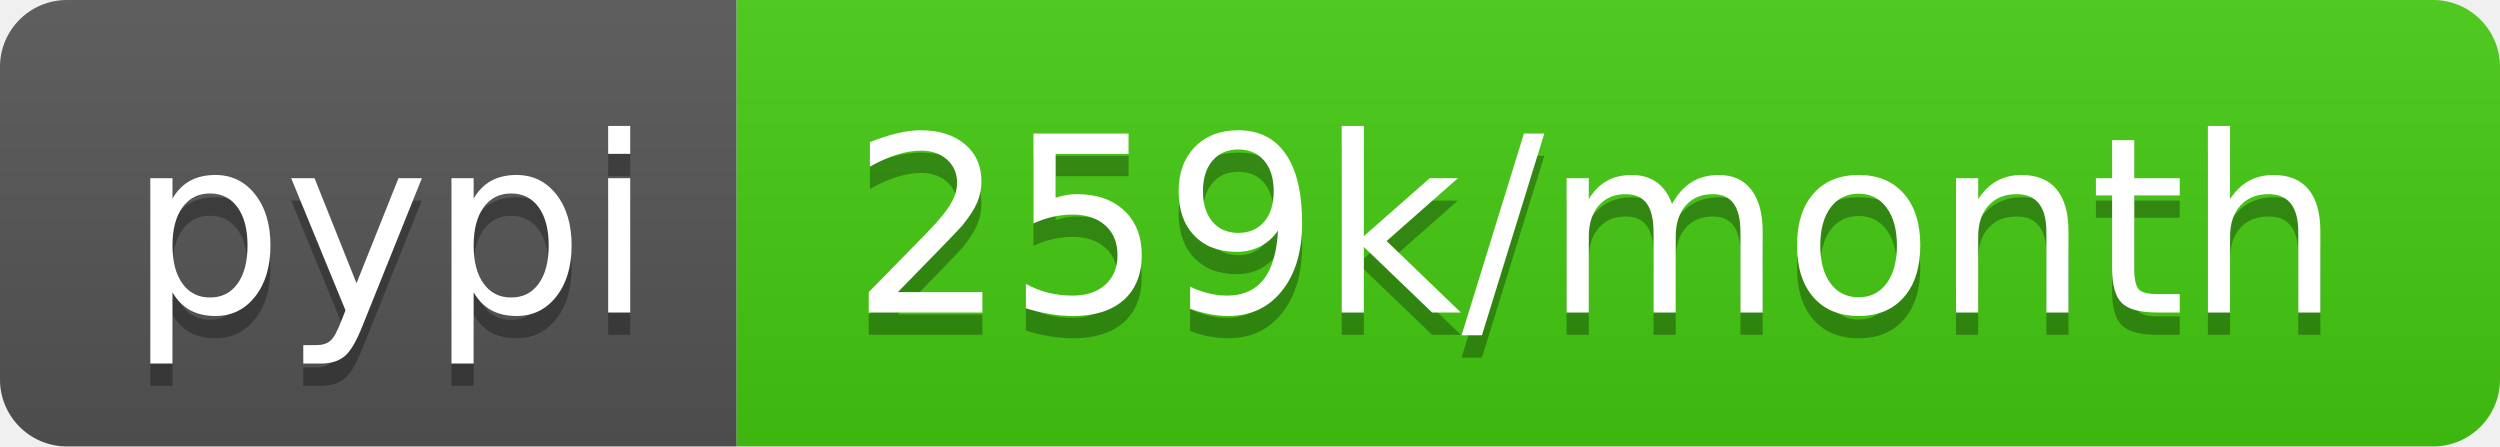
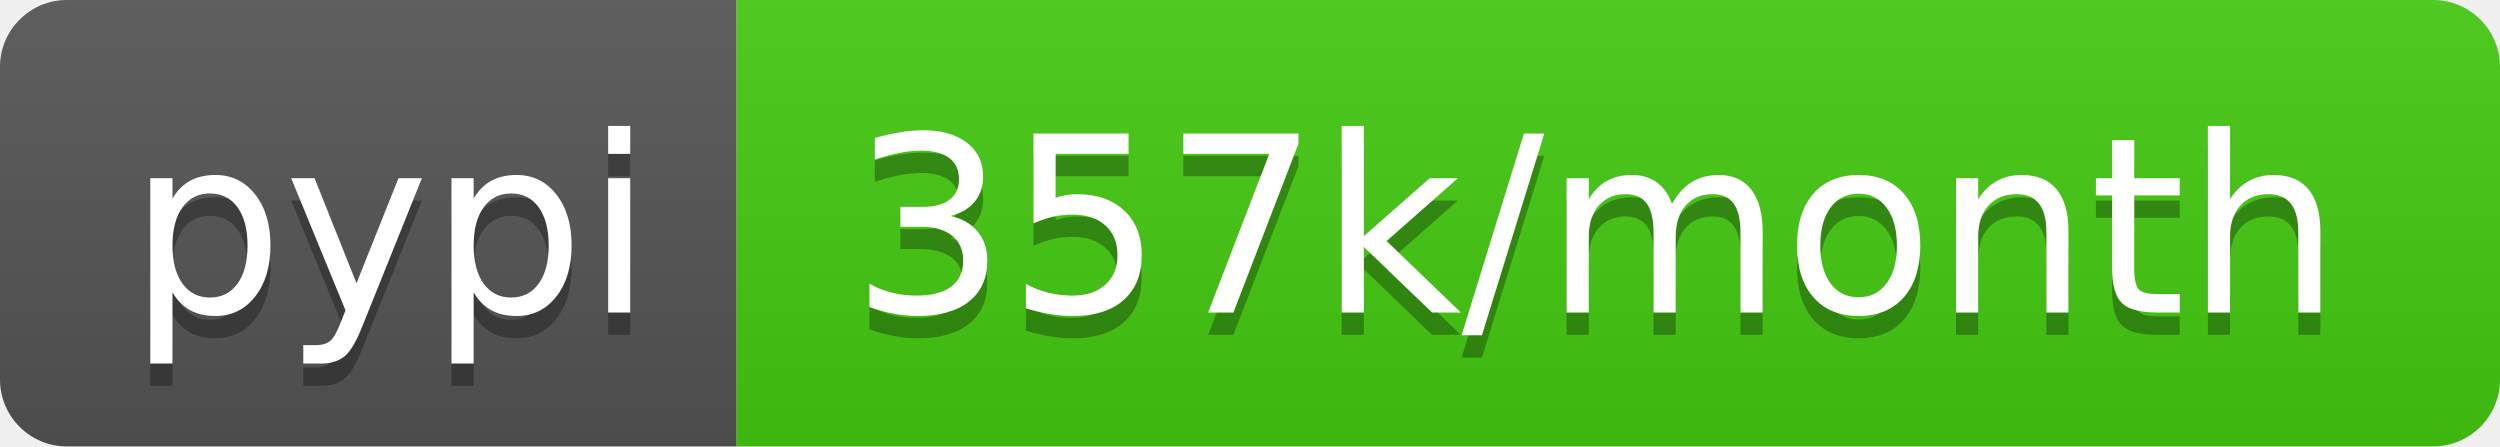
- <svg xmlns="http://www.w3.org/2000/svg" width="112" height="20" role="img" aria-label="pypi: 259k/month">
+ <svg xmlns="http://www.w3.org/2000/svg" width="112" height="20" role="img" aria-label="pypi: 357k/month">
  <linearGradient id="s" x2="0" y2="100%">
    <stop offset="0" stop-color="#bbb" stop-opacity=".1" />
    <stop offset="1" stop-opacity=".1" />
  </linearGradient>
  <clipPath id="r">
    <rect width="112" height="20" rx="3" fill="#fff" />
  </clipPath>
  <g clip-path="url(#r)">
    <rect width="33" height="20" fill="#555" />
    <rect x="33" width="79" height="20" fill="#4c1" />
    <rect width="112" height="20" fill="url(#s)" />
  </g>
  <g fill="#fff" text-anchor="middle" font-family="Verdana,Geneva,DejaVu Sans,sans-serif" text-rendering="geometricPrecision" font-size="110">
    <text aria-hidden="true" x="175" y="150" fill="#010101" fill-opacity=".3" transform="scale(.1)" textLength="230">pypi</text>
    <text x="175" y="140" transform="scale(.1)" fill="#fff" textLength="230">pypi</text>
-     <text aria-hidden="true" x="715" y="150" fill="#010101" fill-opacity=".3" transform="scale(.1)" textLength="690">259k/month</text>
-     <text x="715" y="140" transform="scale(.1)" fill="#fff" textLength="690">259k/month</text>
+     <text aria-hidden="true" x="715" y="150" fill="#010101" fill-opacity=".3" transform="scale(.1)" textLength="690">357k/month</text>
+     <text x="715" y="140" transform="scale(.1)" fill="#fff" textLength="690">357k/month</text>
  </g>
</svg>
